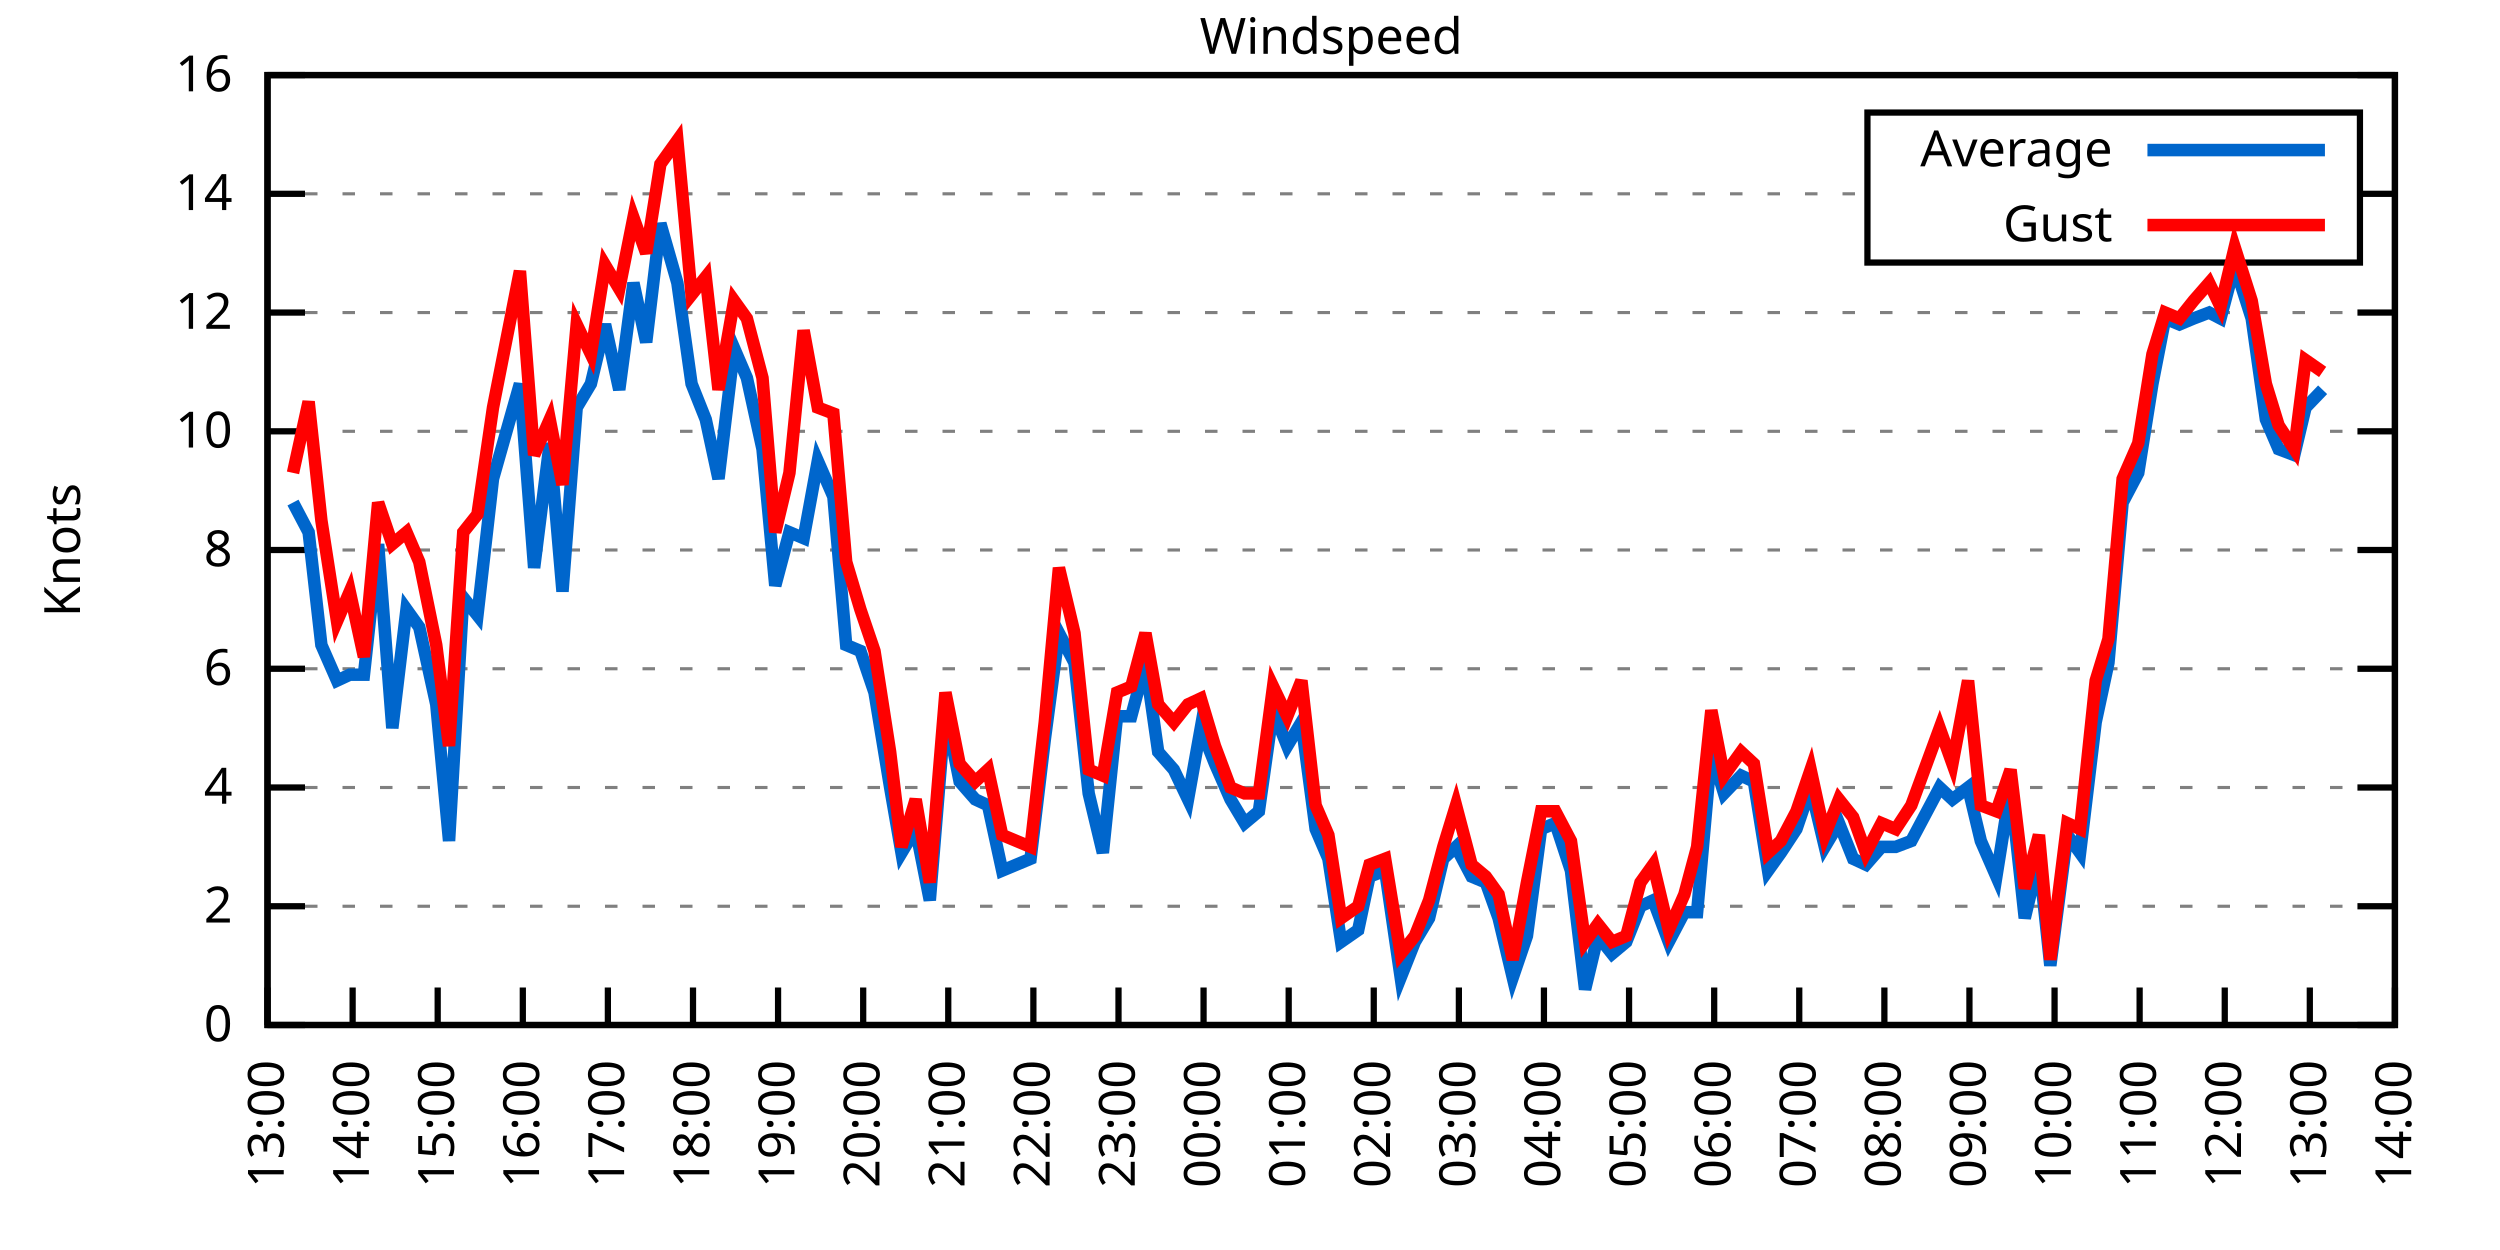
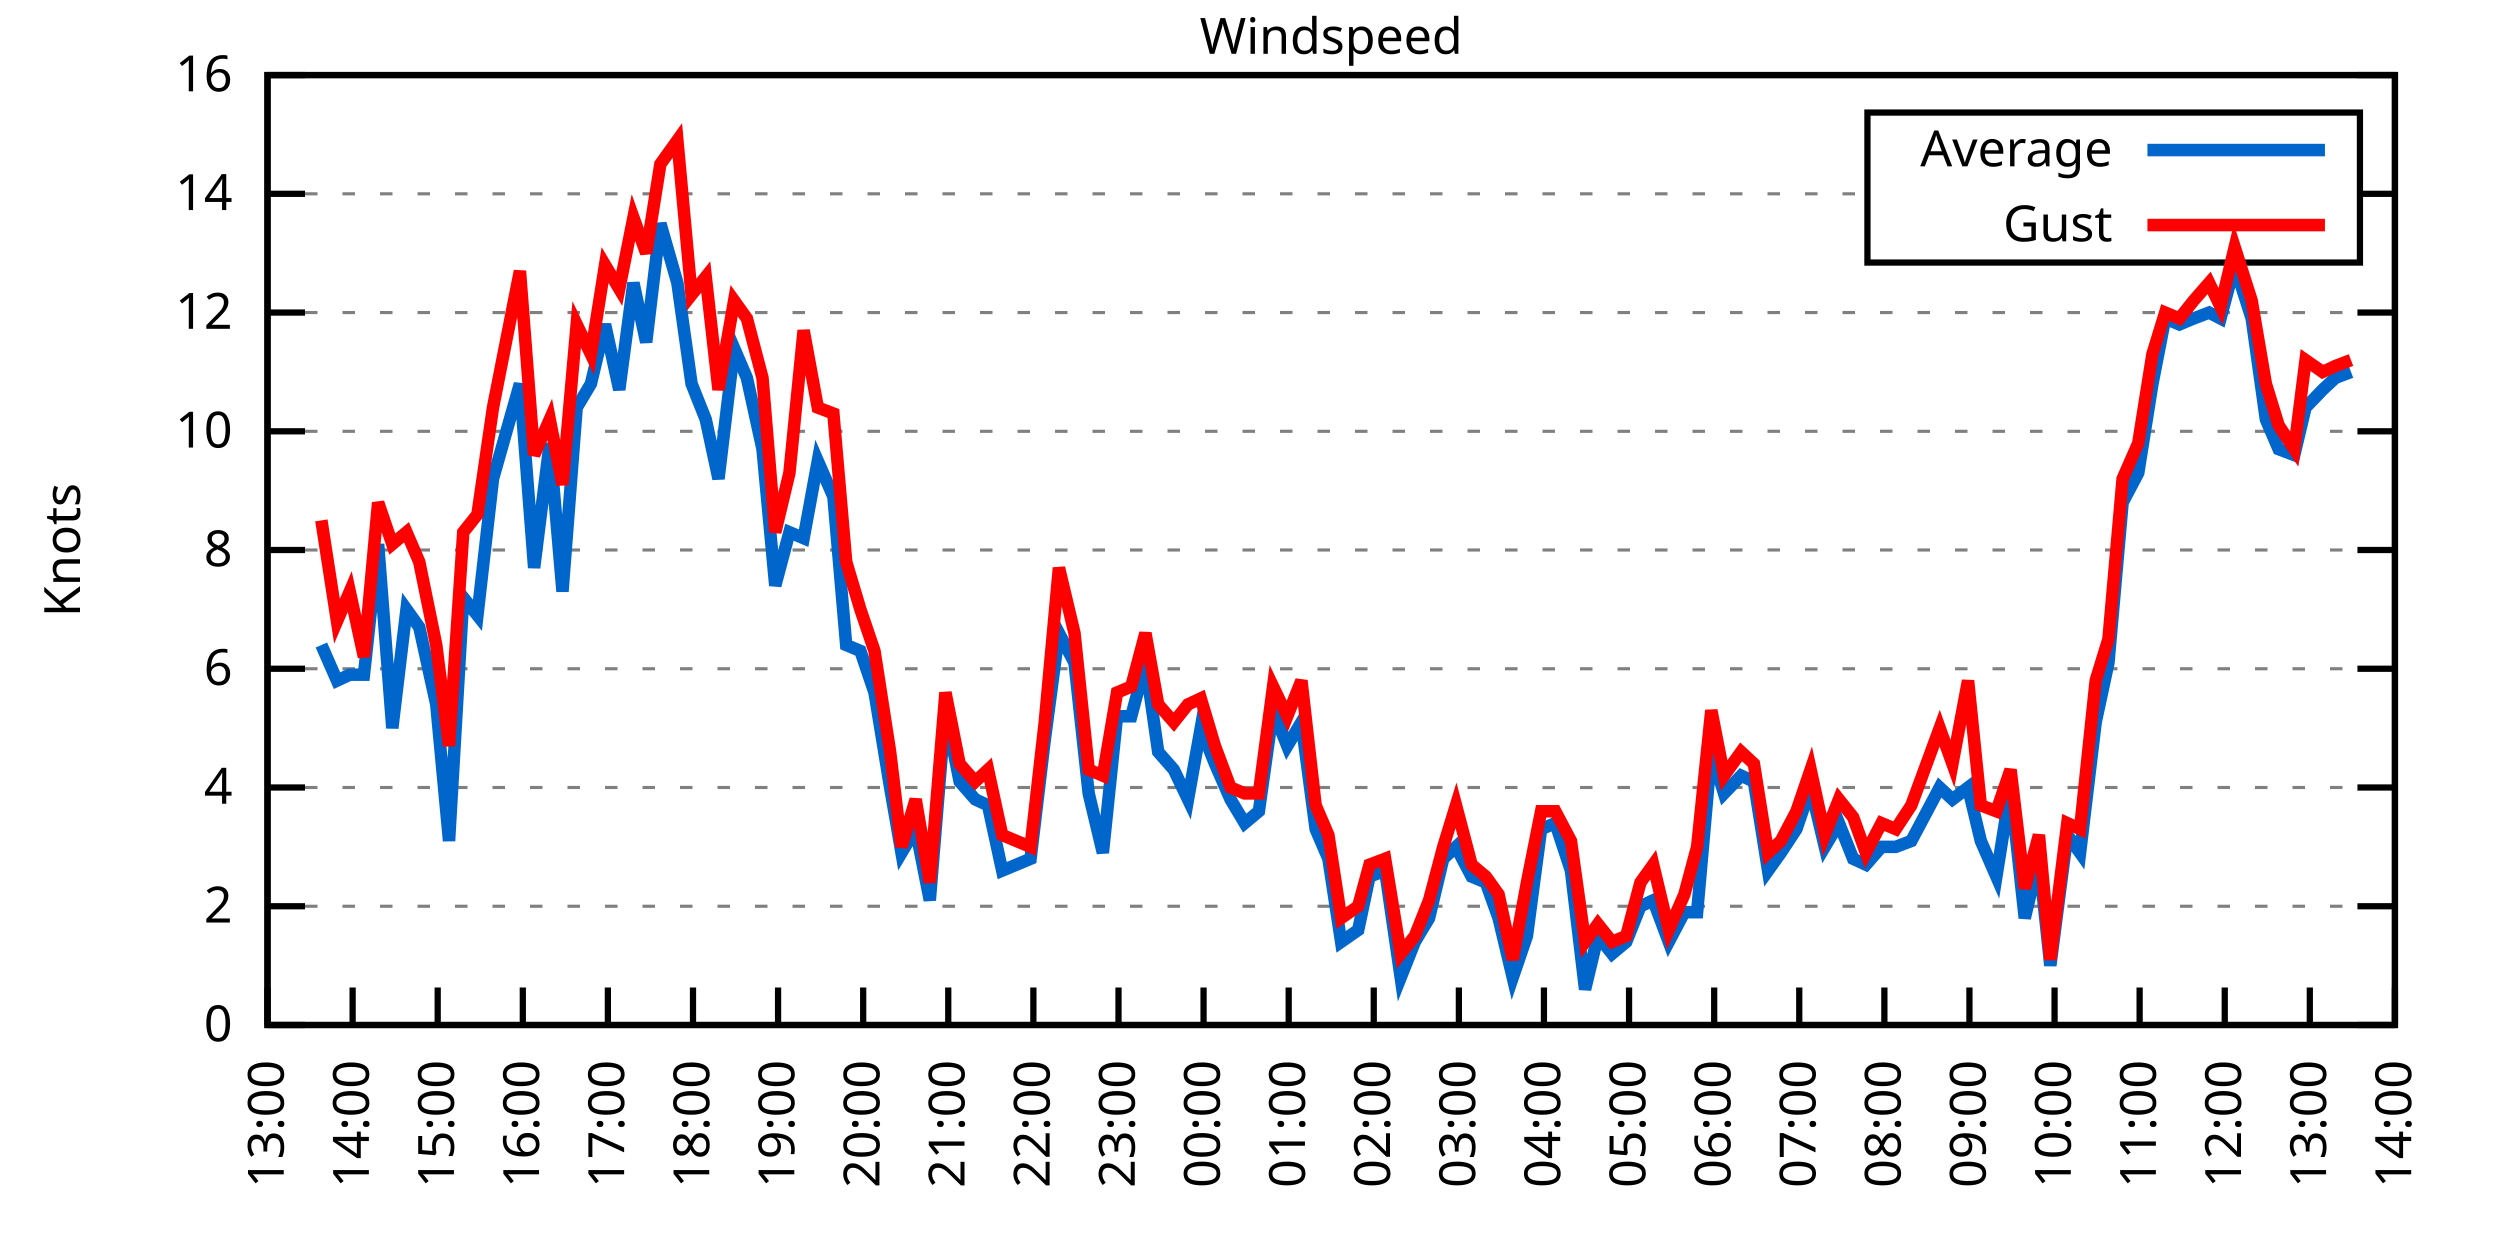
<svg xmlns="http://www.w3.org/2000/svg" xmlns:xlink="http://www.w3.org/1999/xlink" width="400" height="200" viewBox="0 0 400 200">
  <g id="gnuplot_canvas">
    <rect x="0" y="0" width="400" height="200" fill="none" />
    <defs>
      <circle id="gpDot" r="0.5" stroke-width="0.5" stroke="currentColor" />
      <path id="gpPt0" stroke-width="0.333" stroke="currentColor" d="M-1,0 h2 M0,-1 v2" />
      <path id="gpPt1" stroke-width="0.333" stroke="currentColor" d="M-1,-1 L1,1 M1,-1 L-1,1" />
      <path id="gpPt2" stroke-width="0.333" stroke="currentColor" d="M-1,0 L1,0 M0,-1 L0,1 M-1,-1 L1,1 M-1,1 L1,-1" />
      <rect id="gpPt3" stroke-width="0.333" stroke="currentColor" x="-1" y="-1" width="2" height="2" />
      <rect id="gpPt4" stroke-width="0.333" stroke="currentColor" fill="currentColor" x="-1" y="-1" width="2" height="2" />
      <circle id="gpPt5" stroke-width="0.333" stroke="currentColor" cx="0" cy="0" r="1" />
      <use xlink:href="#gpPt5" id="gpPt6" fill="currentColor" stroke="none" />
      <path id="gpPt7" stroke-width="0.333" stroke="currentColor" d="M0,-1.33 L-1.33,0.67 L1.33,0.67 z" />
      <use xlink:href="#gpPt7" id="gpPt8" fill="currentColor" stroke="none" />
      <use xlink:href="#gpPt7" id="gpPt9" stroke="currentColor" transform="rotate(180)" />
      <use xlink:href="#gpPt9" id="gpPt10" fill="currentColor" stroke="none" />
      <use xlink:href="#gpPt3" id="gpPt11" stroke="currentColor" transform="rotate(45)" />
      <use xlink:href="#gpPt11" id="gpPt12" fill="currentColor" stroke="none" />
      <path id="gpPt13" stroke-width="0.333" stroke="currentColor" d="M0,1.330 L1.265,0.411 L0.782,-1.067 L-0.782,-1.076 L-1.265,0.411 z" />
      <use xlink:href="#gpPt13" id="gpPt14" fill="currentColor" stroke="none" />
      <filter id="textbox" filterUnits="objectBoundingBox" x="0" y="0" height="1" width="1">
        <feFlood flood-color="white" flood-opacity="1" result="bgnd" />
        <feComposite in="SourceGraphic" in2="bgnd" operator="atop" />
      </filter>
      <filter id="greybox" filterUnits="objectBoundingBox" x="0" y="0" height="1" width="1">
        <feFlood flood-color="lightgrey" flood-opacity="1" result="grey" />
        <feComposite in="SourceGraphic" in2="grey" operator="atop" />
      </filter>
    </defs>
    <g fill="none" color="white" stroke="currentColor" stroke-width="1.00" stroke-linecap="butt" stroke-linejoin="miter">
</g>
    <g fill="none" color="black" stroke="currentColor" stroke-width="1.00" stroke-linecap="butt" stroke-linejoin="miter">
      <g stroke="none" shape-rendering="crispEdges">
        <polygon fill="rgb(255, 255, 255)" points="42.80,164.00 383.18,164.00 383.18,12.02 42.80,12.02 " />
      </g>
    </g>
    <g fill="none" color="black" stroke="currentColor" stroke-width="1.00" stroke-linecap="butt" stroke-linejoin="miter">
</g>
    <g fill="none" color="black" stroke="black" stroke-width="0.50" stroke-linecap="butt" stroke-linejoin="miter">
</g>
    <g fill="none" color="gray" stroke="currentColor" stroke-width="0.50" stroke-linecap="butt" stroke-linejoin="miter">
      <path stroke="gray" stroke-dasharray="2,4" class="gridline" d="M42.80,164.00 L383.19,164.00  " />
    </g>
    <g fill="none" color="gray" stroke="gray" stroke-width="1.00" stroke-linecap="butt" stroke-linejoin="miter">
</g>
    <g fill="none" color="black" stroke="currentColor" stroke-width="1.00" stroke-linecap="butt" stroke-linejoin="miter">
      <path stroke="black" d="M42.80,164.00 L48.80,164.00 M383.19,164.00 L377.19,164.00  " />
      <g transform="translate(37.20,166.60)" stroke="none" fill="black" font-family="Sans" font-size="8.00" text-anchor="end">
        <text>
          <tspan font-family="Sans"> 0</tspan>
        </text>
      </g>
    </g>
    <g fill="none" color="black" stroke="currentColor" stroke-width="1.00" stroke-linecap="butt" stroke-linejoin="miter">
</g>
    <g fill="none" color="black" stroke="black" stroke-width="0.50" stroke-linecap="butt" stroke-linejoin="miter">
</g>
    <g fill="none" color="gray" stroke="currentColor" stroke-width="0.50" stroke-linecap="butt" stroke-linejoin="miter">
      <path stroke="gray" stroke-dasharray="2,4" class="gridline" d="M42.80,145.00 L383.19,145.00  " />
    </g>
    <g fill="none" color="gray" stroke="gray" stroke-width="1.00" stroke-linecap="butt" stroke-linejoin="miter">
</g>
    <g fill="none" color="black" stroke="currentColor" stroke-width="1.00" stroke-linecap="butt" stroke-linejoin="miter">
      <path stroke="black" d="M42.80,145.00 L48.80,145.00 M383.19,145.00 L377.19,145.00  " />
      <g transform="translate(37.20,147.60)" stroke="none" fill="black" font-family="Sans" font-size="8.00" text-anchor="end">
        <text>
          <tspan font-family="Sans"> 2</tspan>
        </text>
      </g>
    </g>
    <g fill="none" color="black" stroke="currentColor" stroke-width="1.00" stroke-linecap="butt" stroke-linejoin="miter">
</g>
    <g fill="none" color="black" stroke="black" stroke-width="0.50" stroke-linecap="butt" stroke-linejoin="miter">
</g>
    <g fill="none" color="gray" stroke="currentColor" stroke-width="0.50" stroke-linecap="butt" stroke-linejoin="miter">
      <path stroke="gray" stroke-dasharray="2,4" class="gridline" d="M42.80,126.00 L383.19,126.00  " />
    </g>
    <g fill="none" color="gray" stroke="gray" stroke-width="1.00" stroke-linecap="butt" stroke-linejoin="miter">
</g>
    <g fill="none" color="black" stroke="currentColor" stroke-width="1.00" stroke-linecap="butt" stroke-linejoin="miter">
      <path stroke="black" d="M42.80,126.00 L48.80,126.00 M383.19,126.00 L377.19,126.00  " />
      <g transform="translate(37.20,128.60)" stroke="none" fill="black" font-family="Sans" font-size="8.00" text-anchor="end">
        <text>
          <tspan font-family="Sans"> 4</tspan>
        </text>
      </g>
    </g>
    <g fill="none" color="black" stroke="currentColor" stroke-width="1.00" stroke-linecap="butt" stroke-linejoin="miter">
</g>
    <g fill="none" color="black" stroke="black" stroke-width="0.50" stroke-linecap="butt" stroke-linejoin="miter">
</g>
    <g fill="none" color="gray" stroke="currentColor" stroke-width="0.50" stroke-linecap="butt" stroke-linejoin="miter">
      <path stroke="gray" stroke-dasharray="2,4" class="gridline" d="M42.80,107.00 L383.19,107.00  " />
    </g>
    <g fill="none" color="gray" stroke="gray" stroke-width="1.00" stroke-linecap="butt" stroke-linejoin="miter">
</g>
    <g fill="none" color="black" stroke="currentColor" stroke-width="1.00" stroke-linecap="butt" stroke-linejoin="miter">
      <path stroke="black" d="M42.80,107.00 L48.80,107.00 M383.19,107.00 L377.19,107.00  " />
      <g transform="translate(37.20,109.60)" stroke="none" fill="black" font-family="Sans" font-size="8.00" text-anchor="end">
        <text>
          <tspan font-family="Sans"> 6</tspan>
        </text>
      </g>
    </g>
    <g fill="none" color="black" stroke="currentColor" stroke-width="1.00" stroke-linecap="butt" stroke-linejoin="miter">
</g>
    <g fill="none" color="black" stroke="black" stroke-width="0.50" stroke-linecap="butt" stroke-linejoin="miter">
</g>
    <g fill="none" color="gray" stroke="currentColor" stroke-width="0.50" stroke-linecap="butt" stroke-linejoin="miter">
      <path stroke="gray" stroke-dasharray="2,4" class="gridline" d="M42.80,88.00 L383.19,88.00  " />
    </g>
    <g fill="none" color="gray" stroke="gray" stroke-width="1.00" stroke-linecap="butt" stroke-linejoin="miter">
</g>
    <g fill="none" color="black" stroke="currentColor" stroke-width="1.00" stroke-linecap="butt" stroke-linejoin="miter">
      <path stroke="black" d="M42.80,88.00 L48.80,88.00 M383.19,88.00 L377.19,88.00  " />
      <g transform="translate(37.20,90.60)" stroke="none" fill="black" font-family="Sans" font-size="8.00" text-anchor="end">
        <text>
          <tspan font-family="Sans"> 8</tspan>
        </text>
      </g>
    </g>
    <g fill="none" color="black" stroke="currentColor" stroke-width="1.00" stroke-linecap="butt" stroke-linejoin="miter">
</g>
    <g fill="none" color="black" stroke="black" stroke-width="0.50" stroke-linecap="butt" stroke-linejoin="miter">
</g>
    <g fill="none" color="gray" stroke="currentColor" stroke-width="0.50" stroke-linecap="butt" stroke-linejoin="miter">
      <path stroke="gray" stroke-dasharray="2,4" class="gridline" d="M42.80,69.01 L383.19,69.01  " />
    </g>
    <g fill="none" color="gray" stroke="gray" stroke-width="1.00" stroke-linecap="butt" stroke-linejoin="miter">
</g>
    <g fill="none" color="black" stroke="currentColor" stroke-width="1.00" stroke-linecap="butt" stroke-linejoin="miter">
      <path stroke="black" d="M42.80,69.01 L48.80,69.01 M383.19,69.01 L377.19,69.01  " />
      <g transform="translate(37.20,71.61)" stroke="none" fill="black" font-family="Sans" font-size="8.00" text-anchor="end">
        <text>
          <tspan font-family="Sans"> 10</tspan>
        </text>
      </g>
    </g>
    <g fill="none" color="black" stroke="currentColor" stroke-width="1.00" stroke-linecap="butt" stroke-linejoin="miter">
</g>
    <g fill="none" color="black" stroke="black" stroke-width="0.50" stroke-linecap="butt" stroke-linejoin="miter">
</g>
    <g fill="none" color="gray" stroke="currentColor" stroke-width="0.50" stroke-linecap="butt" stroke-linejoin="miter">
      <path stroke="gray" stroke-dasharray="2,4" class="gridline" d="M42.80,50.01 L383.19,50.01  " />
    </g>
    <g fill="none" color="gray" stroke="gray" stroke-width="1.00" stroke-linecap="butt" stroke-linejoin="miter">
</g>
    <g fill="none" color="black" stroke="currentColor" stroke-width="1.00" stroke-linecap="butt" stroke-linejoin="miter">
      <path stroke="black" d="M42.80,50.01 L48.80,50.01 M383.19,50.01 L377.19,50.01  " />
      <g transform="translate(37.20,52.61)" stroke="none" fill="black" font-family="Sans" font-size="8.00" text-anchor="end">
        <text>
          <tspan font-family="Sans"> 12</tspan>
        </text>
      </g>
    </g>
    <g fill="none" color="black" stroke="currentColor" stroke-width="1.00" stroke-linecap="butt" stroke-linejoin="miter">
</g>
    <g fill="none" color="black" stroke="black" stroke-width="0.50" stroke-linecap="butt" stroke-linejoin="miter">
</g>
    <g fill="none" color="gray" stroke="currentColor" stroke-width="0.50" stroke-linecap="butt" stroke-linejoin="miter">
      <path stroke="gray" stroke-dasharray="2,4" class="gridline" d="M42.80,31.01 L298.79,31.01 M377.59,31.01 L383.19,31.01  " />
    </g>
    <g fill="none" color="gray" stroke="gray" stroke-width="1.00" stroke-linecap="butt" stroke-linejoin="miter">
</g>
    <g fill="none" color="black" stroke="currentColor" stroke-width="1.00" stroke-linecap="butt" stroke-linejoin="miter">
      <path stroke="black" d="M42.80,31.01 L48.80,31.01 M383.19,31.01 L377.19,31.01  " />
      <g transform="translate(37.20,33.61)" stroke="none" fill="black" font-family="Sans" font-size="8.00" text-anchor="end">
        <text>
          <tspan font-family="Sans"> 14</tspan>
        </text>
      </g>
    </g>
    <g fill="none" color="black" stroke="currentColor" stroke-width="1.00" stroke-linecap="butt" stroke-linejoin="miter">
</g>
    <g fill="none" color="black" stroke="black" stroke-width="0.50" stroke-linecap="butt" stroke-linejoin="miter">
</g>
    <g fill="none" color="gray" stroke="currentColor" stroke-width="0.50" stroke-linecap="butt" stroke-linejoin="miter">
      <path stroke="gray" stroke-dasharray="2,4" class="gridline" d="M42.80,12.01 L383.19,12.01  " />
    </g>
    <g fill="none" color="gray" stroke="gray" stroke-width="1.00" stroke-linecap="butt" stroke-linejoin="miter">
</g>
    <g fill="none" color="black" stroke="currentColor" stroke-width="1.00" stroke-linecap="butt" stroke-linejoin="miter">
      <path stroke="black" d="M42.80,12.01 L48.80,12.01 M383.19,12.01 L377.19,12.01  " />
      <g transform="translate(37.20,14.61)" stroke="none" fill="black" font-family="Sans" font-size="8.00" text-anchor="end">
        <text>
          <tspan font-family="Sans"> 16</tspan>
        </text>
      </g>
    </g>
    <g fill="none" color="black" stroke="currentColor" stroke-width="1.00" stroke-linecap="butt" stroke-linejoin="miter">
      <path stroke="black" d="M42.80,164.00 L42.80,158.00  " />
      <g transform="translate(45.40,169.60) rotate(270.00)" stroke="none" fill="black" font-family="Sans" font-size="8.00" text-anchor="end">
        <text>
          <tspan font-family="Sans">13:00</tspan>
        </text>
      </g>
    </g>
    <g fill="none" color="black" stroke="currentColor" stroke-width="1.00" stroke-linecap="butt" stroke-linejoin="miter">
      <path stroke="black" d="M56.42,164.00 L56.42,158.00  " />
      <g transform="translate(59.02,169.60) rotate(270.00)" stroke="none" fill="black" font-family="Sans" font-size="8.00" text-anchor="end">
        <text>
          <tspan font-family="Sans">14:00</tspan>
        </text>
      </g>
    </g>
    <g fill="none" color="black" stroke="currentColor" stroke-width="1.00" stroke-linecap="butt" stroke-linejoin="miter">
      <path stroke="black" d="M70.03,164.00 L70.03,158.00  " />
      <g transform="translate(72.63,169.60) rotate(270.00)" stroke="none" fill="black" font-family="Sans" font-size="8.00" text-anchor="end">
        <text>
          <tspan font-family="Sans">15:00</tspan>
        </text>
      </g>
    </g>
    <g fill="none" color="black" stroke="currentColor" stroke-width="1.00" stroke-linecap="butt" stroke-linejoin="miter">
      <path stroke="black" d="M83.65,164.00 L83.65,158.00  " />
      <g transform="translate(86.25,169.60) rotate(270.00)" stroke="none" fill="black" font-family="Sans" font-size="8.00" text-anchor="end">
        <text>
          <tspan font-family="Sans">16:00</tspan>
        </text>
      </g>
    </g>
    <g fill="none" color="black" stroke="currentColor" stroke-width="1.00" stroke-linecap="butt" stroke-linejoin="miter">
      <path stroke="black" d="M97.26,164.00 L97.26,158.00  " />
      <g transform="translate(99.86,169.60) rotate(270.00)" stroke="none" fill="black" font-family="Sans" font-size="8.00" text-anchor="end">
        <text>
          <tspan font-family="Sans">17:00</tspan>
        </text>
      </g>
    </g>
    <g fill="none" color="black" stroke="currentColor" stroke-width="1.00" stroke-linecap="butt" stroke-linejoin="miter">
      <path stroke="black" d="M110.88,164.00 L110.88,158.00  " />
      <g transform="translate(113.48,169.60) rotate(270.00)" stroke="none" fill="black" font-family="Sans" font-size="8.00" text-anchor="end">
        <text>
          <tspan font-family="Sans">18:00</tspan>
        </text>
      </g>
    </g>
    <g fill="none" color="black" stroke="currentColor" stroke-width="1.00" stroke-linecap="butt" stroke-linejoin="miter">
      <path stroke="black" d="M124.49,164.00 L124.49,158.00  " />
      <g transform="translate(127.09,169.60) rotate(270.00)" stroke="none" fill="black" font-family="Sans" font-size="8.00" text-anchor="end">
        <text>
          <tspan font-family="Sans">19:00</tspan>
        </text>
      </g>
    </g>
    <g fill="none" color="black" stroke="currentColor" stroke-width="1.00" stroke-linecap="butt" stroke-linejoin="miter">
      <path stroke="black" d="M138.11,164.00 L138.11,158.00  " />
      <g transform="translate(140.71,169.60) rotate(270.00)" stroke="none" fill="black" font-family="Sans" font-size="8.00" text-anchor="end">
        <text>
          <tspan font-family="Sans">20:00</tspan>
        </text>
      </g>
    </g>
    <g fill="none" color="black" stroke="currentColor" stroke-width="1.00" stroke-linecap="butt" stroke-linejoin="miter">
      <path stroke="black" d="M151.72,164.00 L151.72,158.00  " />
      <g transform="translate(154.32,169.60) rotate(270.00)" stroke="none" fill="black" font-family="Sans" font-size="8.00" text-anchor="end">
        <text>
          <tspan font-family="Sans">21:00</tspan>
        </text>
      </g>
    </g>
    <g fill="none" color="black" stroke="currentColor" stroke-width="1.00" stroke-linecap="butt" stroke-linejoin="miter">
      <path stroke="black" d="M165.34,164.00 L165.34,158.00  " />
      <g transform="translate(167.94,169.60) rotate(270.00)" stroke="none" fill="black" font-family="Sans" font-size="8.00" text-anchor="end">
        <text>
          <tspan font-family="Sans">22:00</tspan>
        </text>
      </g>
    </g>
    <g fill="none" color="black" stroke="currentColor" stroke-width="1.00" stroke-linecap="butt" stroke-linejoin="miter">
      <path stroke="black" d="M178.96,164.00 L178.96,158.00  " />
      <g transform="translate(181.56,169.60) rotate(270.00)" stroke="none" fill="black" font-family="Sans" font-size="8.00" text-anchor="end">
        <text>
          <tspan font-family="Sans">23:00</tspan>
        </text>
      </g>
    </g>
    <g fill="none" color="black" stroke="currentColor" stroke-width="1.00" stroke-linecap="butt" stroke-linejoin="miter">
      <path stroke="black" d="M192.57,164.00 L192.57,158.00  " />
      <g transform="translate(195.17,169.60) rotate(270.00)" stroke="none" fill="black" font-family="Sans" font-size="8.00" text-anchor="end">
        <text>
          <tspan font-family="Sans">00:00</tspan>
        </text>
      </g>
    </g>
    <g fill="none" color="black" stroke="currentColor" stroke-width="1.00" stroke-linecap="butt" stroke-linejoin="miter">
      <path stroke="black" d="M206.19,164.00 L206.19,158.00  " />
      <g transform="translate(208.79,169.60) rotate(270.00)" stroke="none" fill="black" font-family="Sans" font-size="8.00" text-anchor="end">
        <text>
          <tspan font-family="Sans">01:00</tspan>
        </text>
      </g>
    </g>
    <g fill="none" color="black" stroke="currentColor" stroke-width="1.00" stroke-linecap="butt" stroke-linejoin="miter">
      <path stroke="black" d="M219.80,164.00 L219.80,158.00  " />
      <g transform="translate(222.40,169.60) rotate(270.00)" stroke="none" fill="black" font-family="Sans" font-size="8.00" text-anchor="end">
        <text>
          <tspan font-family="Sans">02:00</tspan>
        </text>
      </g>
    </g>
    <g fill="none" color="black" stroke="currentColor" stroke-width="1.00" stroke-linecap="butt" stroke-linejoin="miter">
      <path stroke="black" d="M233.42,164.00 L233.42,158.00  " />
      <g transform="translate(236.02,169.60) rotate(270.00)" stroke="none" fill="black" font-family="Sans" font-size="8.00" text-anchor="end">
        <text>
          <tspan font-family="Sans">03:00</tspan>
        </text>
      </g>
    </g>
    <g fill="none" color="black" stroke="currentColor" stroke-width="1.00" stroke-linecap="butt" stroke-linejoin="miter">
      <path stroke="black" d="M247.03,164.00 L247.03,158.00  " />
      <g transform="translate(249.63,169.60) rotate(270.00)" stroke="none" fill="black" font-family="Sans" font-size="8.00" text-anchor="end">
        <text>
          <tspan font-family="Sans">04:00</tspan>
        </text>
      </g>
    </g>
    <g fill="none" color="black" stroke="currentColor" stroke-width="1.00" stroke-linecap="butt" stroke-linejoin="miter">
      <path stroke="black" d="M260.65,164.00 L260.65,158.00  " />
      <g transform="translate(263.25,169.60) rotate(270.00)" stroke="none" fill="black" font-family="Sans" font-size="8.00" text-anchor="end">
        <text>
          <tspan font-family="Sans">05:00</tspan>
        </text>
      </g>
    </g>
    <g fill="none" color="black" stroke="currentColor" stroke-width="1.00" stroke-linecap="butt" stroke-linejoin="miter">
      <path stroke="black" d="M274.27,164.00 L274.27,158.00  " />
      <g transform="translate(276.87,169.60) rotate(270.00)" stroke="none" fill="black" font-family="Sans" font-size="8.00" text-anchor="end">
        <text>
          <tspan font-family="Sans">06:00</tspan>
        </text>
      </g>
    </g>
    <g fill="none" color="black" stroke="currentColor" stroke-width="1.00" stroke-linecap="butt" stroke-linejoin="miter">
      <path stroke="black" d="M287.88,164.00 L287.88,158.00  " />
      <g transform="translate(290.48,169.60) rotate(270.00)" stroke="none" fill="black" font-family="Sans" font-size="8.00" text-anchor="end">
        <text>
          <tspan font-family="Sans">07:00</tspan>
        </text>
      </g>
    </g>
    <g fill="none" color="black" stroke="currentColor" stroke-width="1.00" stroke-linecap="butt" stroke-linejoin="miter">
      <path stroke="black" d="M301.50,164.00 L301.50,158.00  " />
      <g transform="translate(304.10,169.60) rotate(270.00)" stroke="none" fill="black" font-family="Sans" font-size="8.00" text-anchor="end">
        <text>
          <tspan font-family="Sans">08:00</tspan>
        </text>
      </g>
    </g>
    <g fill="none" color="black" stroke="currentColor" stroke-width="1.00" stroke-linecap="butt" stroke-linejoin="miter">
      <path stroke="black" d="M315.11,164.00 L315.11,158.00  " />
      <g transform="translate(317.71,169.60) rotate(270.00)" stroke="none" fill="black" font-family="Sans" font-size="8.00" text-anchor="end">
        <text>
          <tspan font-family="Sans">09:00</tspan>
        </text>
      </g>
    </g>
    <g fill="none" color="black" stroke="currentColor" stroke-width="1.00" stroke-linecap="butt" stroke-linejoin="miter">
      <path stroke="black" d="M328.73,164.00 L328.73,158.00  " />
      <g transform="translate(331.33,169.60) rotate(270.00)" stroke="none" fill="black" font-family="Sans" font-size="8.00" text-anchor="end">
        <text>
          <tspan font-family="Sans">10:00</tspan>
        </text>
      </g>
    </g>
    <g fill="none" color="black" stroke="currentColor" stroke-width="1.00" stroke-linecap="butt" stroke-linejoin="miter">
      <path stroke="black" d="M342.34,164.00 L342.34,158.00  " />
      <g transform="translate(344.94,169.60) rotate(270.00)" stroke="none" fill="black" font-family="Sans" font-size="8.00" text-anchor="end">
        <text>
          <tspan font-family="Sans">11:00</tspan>
        </text>
      </g>
    </g>
    <g fill="none" color="black" stroke="currentColor" stroke-width="1.00" stroke-linecap="butt" stroke-linejoin="miter">
      <path stroke="black" d="M355.96,164.00 L355.96,158.00  " />
      <g transform="translate(358.56,169.60) rotate(270.00)" stroke="none" fill="black" font-family="Sans" font-size="8.00" text-anchor="end">
        <text>
          <tspan font-family="Sans">12:00</tspan>
        </text>
      </g>
    </g>
    <g fill="none" color="black" stroke="currentColor" stroke-width="1.00" stroke-linecap="butt" stroke-linejoin="miter">
      <path stroke="black" d="M369.57,164.00 L369.57,158.00  " />
      <g transform="translate(372.17,169.60) rotate(270.00)" stroke="none" fill="black" font-family="Sans" font-size="8.00" text-anchor="end">
        <text>
          <tspan font-family="Sans">13:00</tspan>
        </text>
      </g>
    </g>
    <g fill="none" color="black" stroke="currentColor" stroke-width="1.00" stroke-linecap="butt" stroke-linejoin="miter">
      <path stroke="black" d="M383.19,164.00 L383.19,158.00  " />
      <g transform="translate(385.79,169.60) rotate(270.00)" stroke="none" fill="black" font-family="Sans" font-size="8.00" text-anchor="end">
        <text>
          <tspan font-family="Sans">14:00</tspan>
        </text>
      </g>
    </g>
    <g fill="none" color="black" stroke="currentColor" stroke-width="1.00" stroke-linecap="butt" stroke-linejoin="miter">
</g>
    <g fill="none" color="black" stroke="currentColor" stroke-width="1.00" stroke-linecap="butt" stroke-linejoin="miter">
      <path stroke="black" d="M42.80,12.01 L42.80,164.00 L383.19,164.00 L383.19,12.01 L42.80,12.01 Z  " />
    </g>
    <g fill="none" color="black" stroke="currentColor" stroke-width="1.00" stroke-linecap="butt" stroke-linejoin="miter">
</g>
    <g fill="none" color="black" stroke="currentColor" stroke-width="1.00" stroke-linecap="butt" stroke-linejoin="miter">
      <path stroke="black" d="M298.79,42.01 L298.79,18.01 L377.59,18.01 L377.59,42.01 L298.79,42.01 Z  " />
    </g>
    <g id="Windspeed_plot_1">
      <g fill="none" color="white" stroke="black" stroke-width="2.00" stroke-linecap="butt" stroke-linejoin="miter">
</g>
      <g fill="none" color="black" stroke="currentColor" stroke-width="2.00" stroke-linecap="butt" stroke-linejoin="miter">
        <g transform="translate(337.99,26.61)" stroke="none" fill="black" font-family="Sans" font-size="8.00" text-anchor="end">
          <text>
            <tspan font-family="Sans">Average</tspan>
          </text>
        </g>
      </g>
      <g fill="none" color="black" stroke="currentColor" stroke-width="2.00" stroke-linecap="butt" stroke-linejoin="miter">
-         <path stroke="rgb(  0, 102, 204)" d="M343.59,24.01 L371.99,24.01 M46.88,80.41 L49.38,85.16 L51.42,103.20 L53.92,108.90 L55.96,107.95 L58.23,107.95   L60.50,87.06 L62.77,116.50 L65.04,97.50 L67.08,100.35 L69.80,112.70 L71.85,134.55 L74.12,95.60 L76.39,98.45   L78.88,76.61 L83.19,61.41 L85.46,90.85 L87.96,70.91 L90.00,94.65 L92.27,65.21 L94.54,61.41 L96.81,51.91   L99.08,62.36 L101.35,45.26 L103.39,54.76 L105.66,35.76 L108.38,45.26 L110.65,61.41 L112.92,67.11 L114.96,76.61   L117.46,55.71 L119.50,60.46 L122.00,71.86 L124.04,93.70 L126.31,85.16 L128.58,86.11 L130.85,73.76 L133.34,79.46   L135.39,103.20 L137.66,104.15 L139.92,110.80 L142.42,126.00 L144.24,136.45 L146.51,132.65 L148.77,144.05 L151.27,113.65   L153.54,125.05 L156.04,127.90 L158.08,128.85 L160.35,139.30 L162.62,138.35 L164.89,137.40 L167.16,118.40 L169.43,101.30   L171.92,106.05 L174.19,126.95 L176.46,136.45 L178.73,114.60 L181.00,114.60 L183.27,106.05 L185.31,120.30 L187.81,123.15   L190.08,127.90 L192.12,116.50 L194.39,122.20 L196.88,127.90 L199.15,131.70 L201.42,129.80 L203.69,113.65 L205.96,119.35   L208.23,115.55 L210.50,132.65 L212.54,137.40 L214.58,150.70 L217.31,148.80 L219.12,140.25 L221.62,139.30 L224.11,156.40   L226.38,150.70 L228.65,146.90 L230.92,137.40 L232.96,135.50 L235.46,140.25 L237.73,141.20 L239.77,146.90 L242.04,156.40   L244.31,149.75 L246.58,132.65 L248.85,131.70 L251.35,139.30 L253.61,158.30 L255.66,149.75 L257.93,152.60 L260.20,150.70   L262.47,145.00 L264.51,144.05 L267.00,150.70 L269.50,145.95 L271.54,145.95 L273.81,120.30 L275.85,126.95 L278.58,124.10   L280.62,125.05 L282.89,139.30 L284.93,136.45 L287.43,132.65 L289.70,126.00 L291.97,135.50 L294.23,131.70 L296.50,137.40   L298.55,138.35 L301.04,135.50 L303.31,135.50 L305.81,134.55 L310.35,126.00 L312.39,127.90 L314.89,126.00 L316.93,134.55   L319.42,140.25 L321.69,126.00 L323.96,146.90 L326.23,137.40 L328.05,154.50 L330.77,133.60 L332.81,136.45 L335.31,115.55   L337.35,106.05 L339.62,80.41 L342.12,75.66 L344.39,61.41 L346.43,50.96 L348.70,51.91 L350.97,50.96 L353.46,50.01   L355.28,50.96 L357.55,42.41 L360.27,50.96 L362.54,67.11 L364.58,71.86 L367.08,72.81 L368.89,65.21 L371.62,62.36    " />
+         <path stroke="rgb(  0, 102, 204)" d="M343.59,24.01 L371.99,24.01 M51.42,103.20 L53.92,108.90 L55.96,107.95 L58.23,107.95 L60.50,87.06 L62.77,116.50   L65.04,97.50 L67.08,100.35 L69.80,112.70 L71.85,134.55 L74.12,95.60 L76.39,98.45 L78.88,76.61 L83.19,61.41   L85.46,90.85 L87.96,70.91 L90.00,94.65 L92.27,65.21 L94.54,61.41 L96.81,51.91 L99.08,62.36 L101.35,45.26   L103.39,54.76 L105.66,35.76 L108.38,45.26 L110.65,61.41 L112.92,67.11 L114.96,76.61 L117.46,55.71 L119.50,60.46   L122.00,71.86 L124.04,93.70 L126.31,85.16 L128.58,86.11 L130.85,73.76 L133.34,79.46 L135.39,103.20 L137.66,104.15   L139.92,110.80 L142.42,126.00 L144.24,136.45 L146.51,132.65 L148.77,144.05 L151.27,113.65 L153.54,125.05 L156.04,127.90   L158.08,128.85 L160.35,139.30 L162.62,138.35 L164.89,137.40 L167.16,118.40 L169.43,101.30 L171.92,106.05 L174.19,126.95   L176.46,136.45 L178.73,114.60 L181.00,114.60 L183.27,106.05 L185.31,120.30 L187.81,123.15 L190.08,127.90 L192.12,116.50   L194.39,122.20 L196.88,127.90 L199.15,131.70 L201.42,129.80 L203.69,113.65 L205.96,119.35 L208.23,115.55 L210.50,132.65   L212.54,137.40 L214.58,150.70 L217.31,148.80 L219.12,140.25 L221.62,139.30 L224.11,156.40 L226.38,150.70 L228.65,146.90   L230.92,137.40 L232.96,135.50 L235.46,140.25 L237.73,141.20 L239.77,146.90 L242.04,156.40 L244.31,149.75 L246.58,132.65   L248.85,131.70 L251.35,139.30 L253.61,158.30 L255.66,149.75 L257.93,152.60 L260.20,150.70 L262.47,145.00 L264.51,144.05   L267.00,150.70 L269.50,145.95 L271.54,145.95 L273.81,120.30 L275.85,126.95 L278.58,124.10 L280.62,125.05 L282.89,139.30   L284.93,136.45 L287.43,132.65 L289.70,126.00 L291.97,135.50 L294.23,131.70 L296.50,137.40 L298.55,138.35 L301.04,135.50   L303.31,135.50 L305.81,134.55 L310.35,126.00 L312.39,127.90 L314.89,126.00 L316.93,134.55 L319.42,140.25 L321.69,126.00   L323.96,146.90 L326.23,137.40 L328.05,154.50 L330.77,133.60 L332.81,136.45 L335.31,115.55 L337.35,106.05 L339.62,80.41   L342.12,75.66 L344.39,61.41 L346.43,50.96 L348.70,51.91 L350.97,50.96 L353.46,50.01 L355.28,50.96 L357.55,42.41   L360.27,50.96 L362.54,67.11 L364.58,71.86 L367.08,72.81 L368.89,65.21 L371.62,62.36 L373.66,60.46 L376.16,59.51    " />
      </g>
    </g>
    <g id="Windspeed_plot_2">
      <g fill="none" color="black" stroke="currentColor" stroke-width="2.00" stroke-linecap="butt" stroke-linejoin="miter">
        <g transform="translate(337.99,38.61)" stroke="none" fill="black" font-family="Sans" font-size="8.00" text-anchor="end">
          <text>
            <tspan font-family="Sans">Gust</tspan>
          </text>
        </g>
      </g>
      <g fill="none" color="black" stroke="currentColor" stroke-width="2.00" stroke-linecap="butt" stroke-linejoin="miter">
-         <path stroke="rgb(255,   0,   0)" d="M343.59,36.01 L371.99,36.01 M46.88,75.66 L49.38,64.26 L51.42,83.26 L53.92,99.40 L55.96,94.65 L58.23,105.10   L60.50,80.41 L62.77,87.06 L65.04,85.16 L67.08,89.90 L69.80,103.20 L71.85,119.35 L74.12,85.16 L76.39,82.31   L78.88,65.21 L83.19,43.36 L85.46,72.81 L87.96,67.11 L90.00,77.56 L92.27,51.91 L94.54,56.66 L96.81,42.41   L99.08,46.21 L101.35,34.81 L103.39,40.51 L105.66,26.26 L108.38,22.46 L110.65,47.16 L112.92,44.31 L114.96,62.36   L117.46,48.11 L119.50,50.96 L122.00,60.46 L124.04,85.16 L126.31,75.66 L128.58,52.86 L130.85,65.21 L133.34,66.16   L135.39,89.90 L137.66,97.50 L139.92,104.15 L142.42,120.30 L144.24,135.50 L146.51,127.90 L148.77,141.20 L151.27,110.80   L153.54,122.20 L156.04,125.05 L158.08,123.15 L160.35,133.60 L162.62,134.55 L164.89,135.50 L167.16,115.55 L169.43,90.85   L171.92,101.30 L174.19,123.15 L176.46,124.10 L178.73,110.80 L181.00,109.85 L183.27,101.30 L185.31,112.70 L187.81,115.55   L190.08,112.70 L192.12,111.75 L194.39,119.35 L196.88,126.00 L199.15,126.95 L201.42,126.95 L203.69,109.85 L205.96,114.60   L208.23,108.90 L210.50,128.85 L212.54,133.60 L214.58,146.90 L217.31,145.00 L219.12,138.35 L221.62,137.40 L224.11,152.60   L226.38,149.75 L228.65,144.05 L230.92,135.50 L232.96,128.85 L235.46,138.35 L237.73,140.25 L239.77,143.10 L242.04,153.55   L244.31,141.20 L246.58,129.80 L248.85,129.80 L251.35,134.55 L253.61,150.70 L255.66,147.85 L257.93,150.70 L260.20,149.75   L262.47,141.20 L264.51,138.35 L267.00,148.80 L269.50,143.10 L271.54,135.50 L273.81,113.65 L275.85,124.10 L278.58,120.30   L280.62,122.20 L282.89,136.45 L284.93,134.55 L287.43,129.80 L289.70,123.15 L291.97,133.60 L294.23,127.90 L296.50,130.75   L298.55,136.45 L301.04,131.70 L303.31,132.65 L305.81,128.85 L310.35,116.50 L312.39,122.20 L314.89,108.90 L316.93,128.85   L319.42,129.80 L321.69,123.15 L323.96,142.15 L326.23,133.60 L328.05,153.55 L330.77,131.70 L332.81,132.65 L335.31,108.90   L337.35,102.25 L339.62,76.61 L342.12,70.91 L344.39,56.66 L346.43,50.01 L348.70,50.96 L350.97,48.11 L353.46,45.26   L355.28,49.06 L357.55,39.56 L360.27,48.11 L362.54,61.41 L364.58,68.06 L367.08,71.86 L368.89,57.61 L371.62,59.51    " />
+         <path stroke="rgb(255,   0,   0)" d="M343.59,36.01 L371.99,36.01 M51.42,83.26 L53.92,99.40 L55.96,94.65 L58.23,105.10 L60.50,80.41 L62.77,87.06   L65.04,85.16 L67.08,89.90 L69.80,103.20 L71.85,119.35 L74.12,85.16 L76.39,82.31 L78.88,65.21 L83.19,43.36   L85.46,72.81 L87.96,67.11 L90.00,77.56 L92.27,51.91 L94.54,56.66 L96.81,42.41 L99.08,46.21 L101.35,34.81   L103.39,40.51 L105.66,26.26 L108.38,22.46 L110.65,47.16 L112.92,44.31 L114.96,62.36 L117.46,48.11 L119.50,50.96   L122.00,60.46 L124.04,85.16 L126.31,75.66 L128.58,52.86 L130.85,65.21 L133.34,66.16 L135.39,89.90 L137.66,97.50   L139.92,104.15 L142.42,120.30 L144.24,135.50 L146.51,127.90 L148.77,141.20 L151.27,110.80 L153.54,122.20 L156.04,125.05   L158.08,123.15 L160.35,133.60 L162.62,134.55 L164.89,135.50 L167.16,115.55 L169.43,90.85 L171.92,101.30 L174.19,123.15   L176.46,124.10 L178.73,110.80 L181.00,109.85 L183.27,101.30 L185.31,112.70 L187.81,115.55 L190.08,112.70 L192.12,111.75   L194.39,119.35 L196.88,126.00 L199.15,126.95 L201.42,126.95 L203.69,109.85 L205.96,114.60 L208.23,108.90 L210.50,128.85   L212.54,133.60 L214.58,146.90 L217.31,145.00 L219.12,138.35 L221.62,137.40 L224.11,152.60 L226.38,149.75 L228.65,144.05   L230.92,135.50 L232.96,128.85 L235.46,138.35 L237.73,140.25 L239.77,143.10 L242.04,153.55 L244.31,141.20 L246.58,129.80   L248.85,129.80 L251.35,134.55 L253.61,150.70 L255.66,147.85 L257.93,150.70 L260.20,149.75 L262.47,141.20 L264.51,138.35   L267.00,148.80 L269.50,143.10 L271.54,135.50 L273.81,113.65 L275.85,124.10 L278.58,120.30 L280.62,122.20 L282.89,136.45   L284.93,134.55 L287.43,129.80 L289.70,123.15 L291.97,133.60 L294.23,127.90 L296.50,130.75 L298.55,136.45 L301.04,131.70   L303.31,132.65 L305.81,128.85 L310.35,116.50 L312.39,122.20 L314.89,108.90 L316.93,128.85 L319.42,129.80 L321.69,123.15   L323.96,142.15 L326.23,133.60 L328.05,153.55 L330.77,131.70 L332.81,132.65 L335.31,108.90 L337.35,102.25 L339.62,76.61   L342.12,70.91 L344.39,56.66 L346.43,50.01 L348.70,50.96 L350.97,48.11 L353.46,45.26 L355.28,49.06 L357.55,39.56   L360.27,48.11 L362.54,61.41 L364.58,68.06 L367.08,71.86 L368.89,57.61 L371.62,59.51 L373.66,58.56 L376.16,57.61    " />
      </g>
    </g>
    <g fill="none" color="black" stroke="currentColor" stroke-width="2.00" stroke-linecap="butt" stroke-linejoin="miter">
</g>
    <g fill="none" color="black" stroke="black" stroke-width="1.00" stroke-linecap="butt" stroke-linejoin="miter">
</g>
    <g fill="none" color="black" stroke="currentColor" stroke-width="1.00" stroke-linecap="butt" stroke-linejoin="miter">
      <path stroke="black" d="M42.80,12.01 L42.80,164.00 L383.19,164.00 L383.19,12.01 L42.80,12.01 Z  " />
      <g transform="translate(12.80,88.01) rotate(270.00)" stroke="none" fill="black" font-family="Sans" font-size="8.00" text-anchor="middle">
        <text>
          <tspan font-family="Sans">Knots</tspan>
        </text>
      </g>
    </g>
    <g fill="none" color="black" stroke="currentColor" stroke-width="1.00" stroke-linecap="butt" stroke-linejoin="miter">
</g>
    <g fill="none" color="black" stroke="currentColor" stroke-width="1.00" stroke-linecap="butt" stroke-linejoin="miter">
      <g transform="translate(212.99,8.61)" stroke="none" fill="black" font-family="Sans" font-size="8.00" text-anchor="middle">
        <text>
          <tspan font-family="Sans">Windspeed</tspan>
        </text>
      </g>
    </g>
    <g fill="none" color="black" stroke="currentColor" stroke-width="1.00" stroke-linecap="butt" stroke-linejoin="miter">
</g>
  </g>
</svg>
